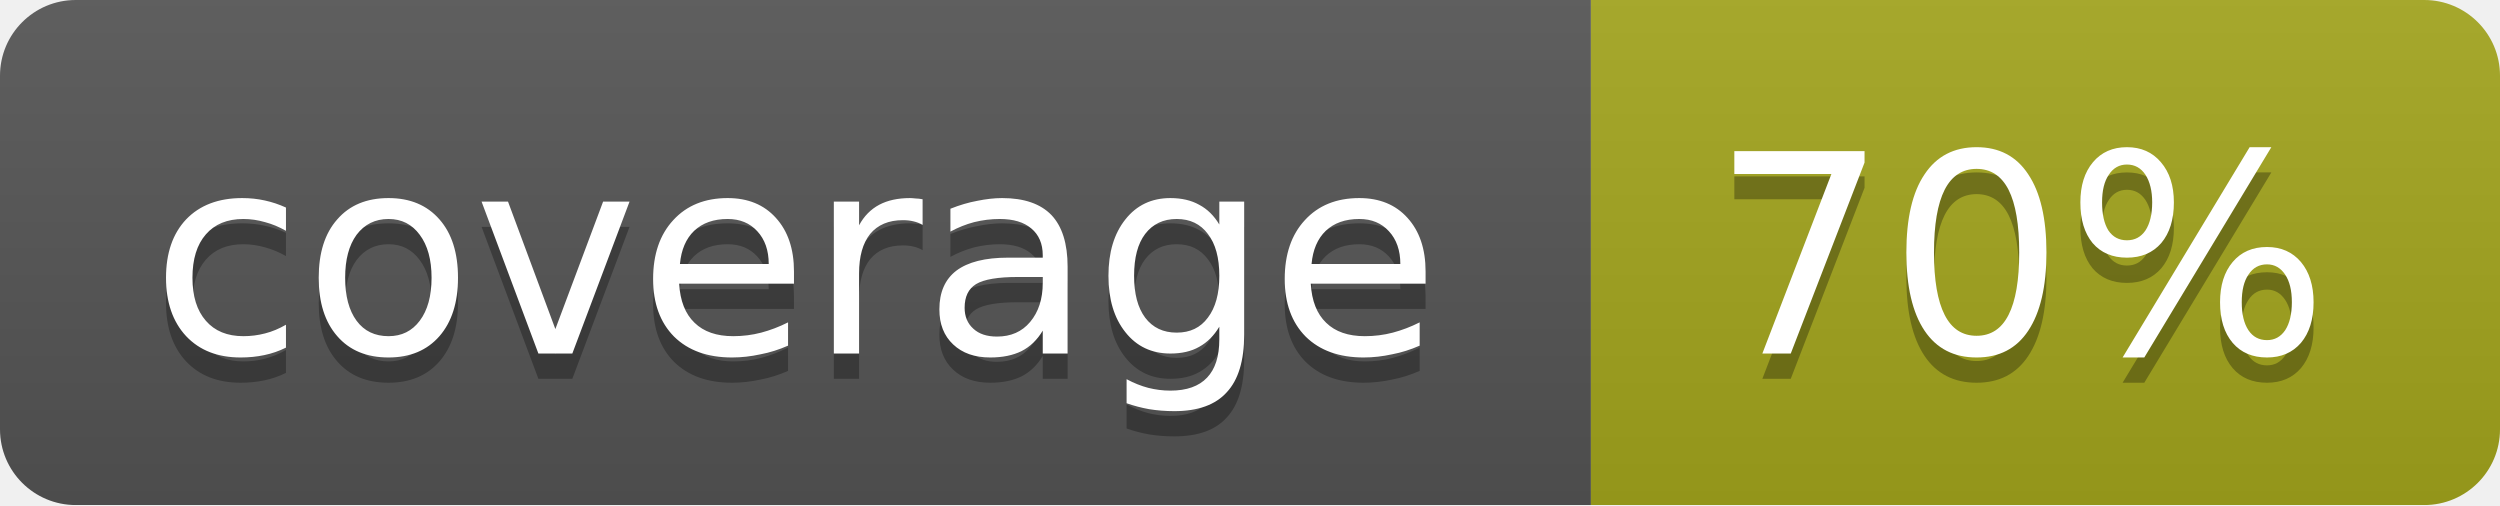
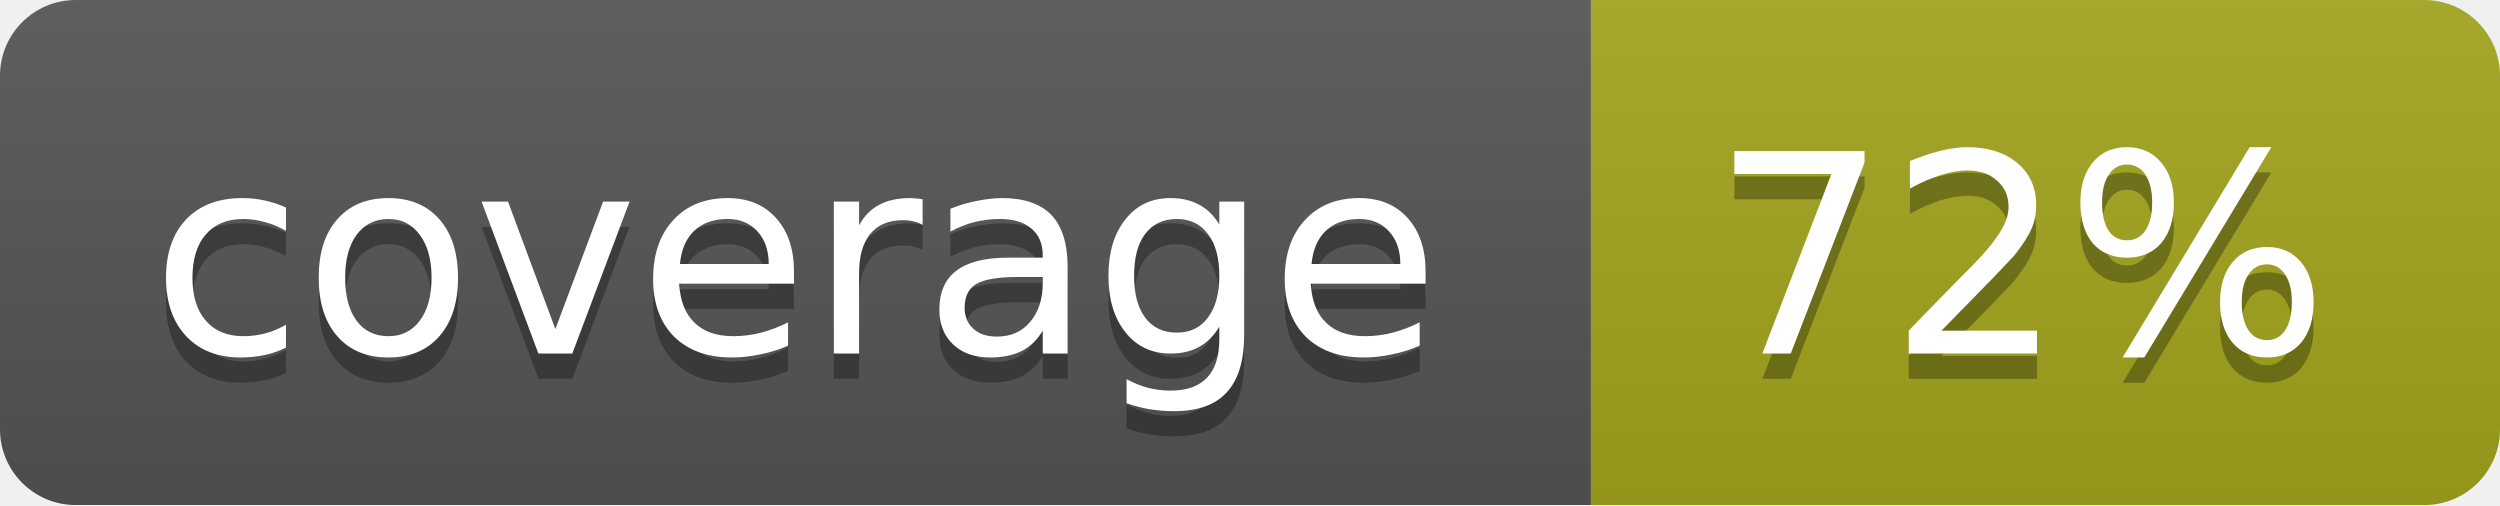
<svg xmlns="http://www.w3.org/2000/svg" width="99" height="20">
  <linearGradient id="b" x2="0" y2="100%">
    <stop offset="0" stop-color="#bbb" stop-opacity=".1" />
    <stop offset="1" stop-opacity=".1" />
  </linearGradient>
  <mask id="a">
    <rect width="99" height="20" rx="3" fill="#fff" />
  </mask>
  <g mask="url(#a)">
    <path fill="#555" d="M0 0h63v20H0z" />
    <path fill="#a4a61d" d="M63 0h36v20H63z" />
    <path fill="url(#b)" d="M0 0h99v20H0z" />
  </g>
  <g fill="#fff" text-anchor="middle" font-family="DejaVu Sans,Verdana,Geneva,sans-serif" font-size="11">
    <text x="31.5" y="15" fill="#010101" fill-opacity=".3">coverage</text>
    <text x="31.5" y="14">coverage</text>
-     <text x="80" y="15" fill="#010101" fill-opacity=".3">70%</text>
-     <text x="80" y="14">70%</text>
+     <text x="80" y="15" fill="#010101" fill-opacity=".3">72%</text>
+     <text x="80" y="14">72%</text>
  </g>
</svg>
